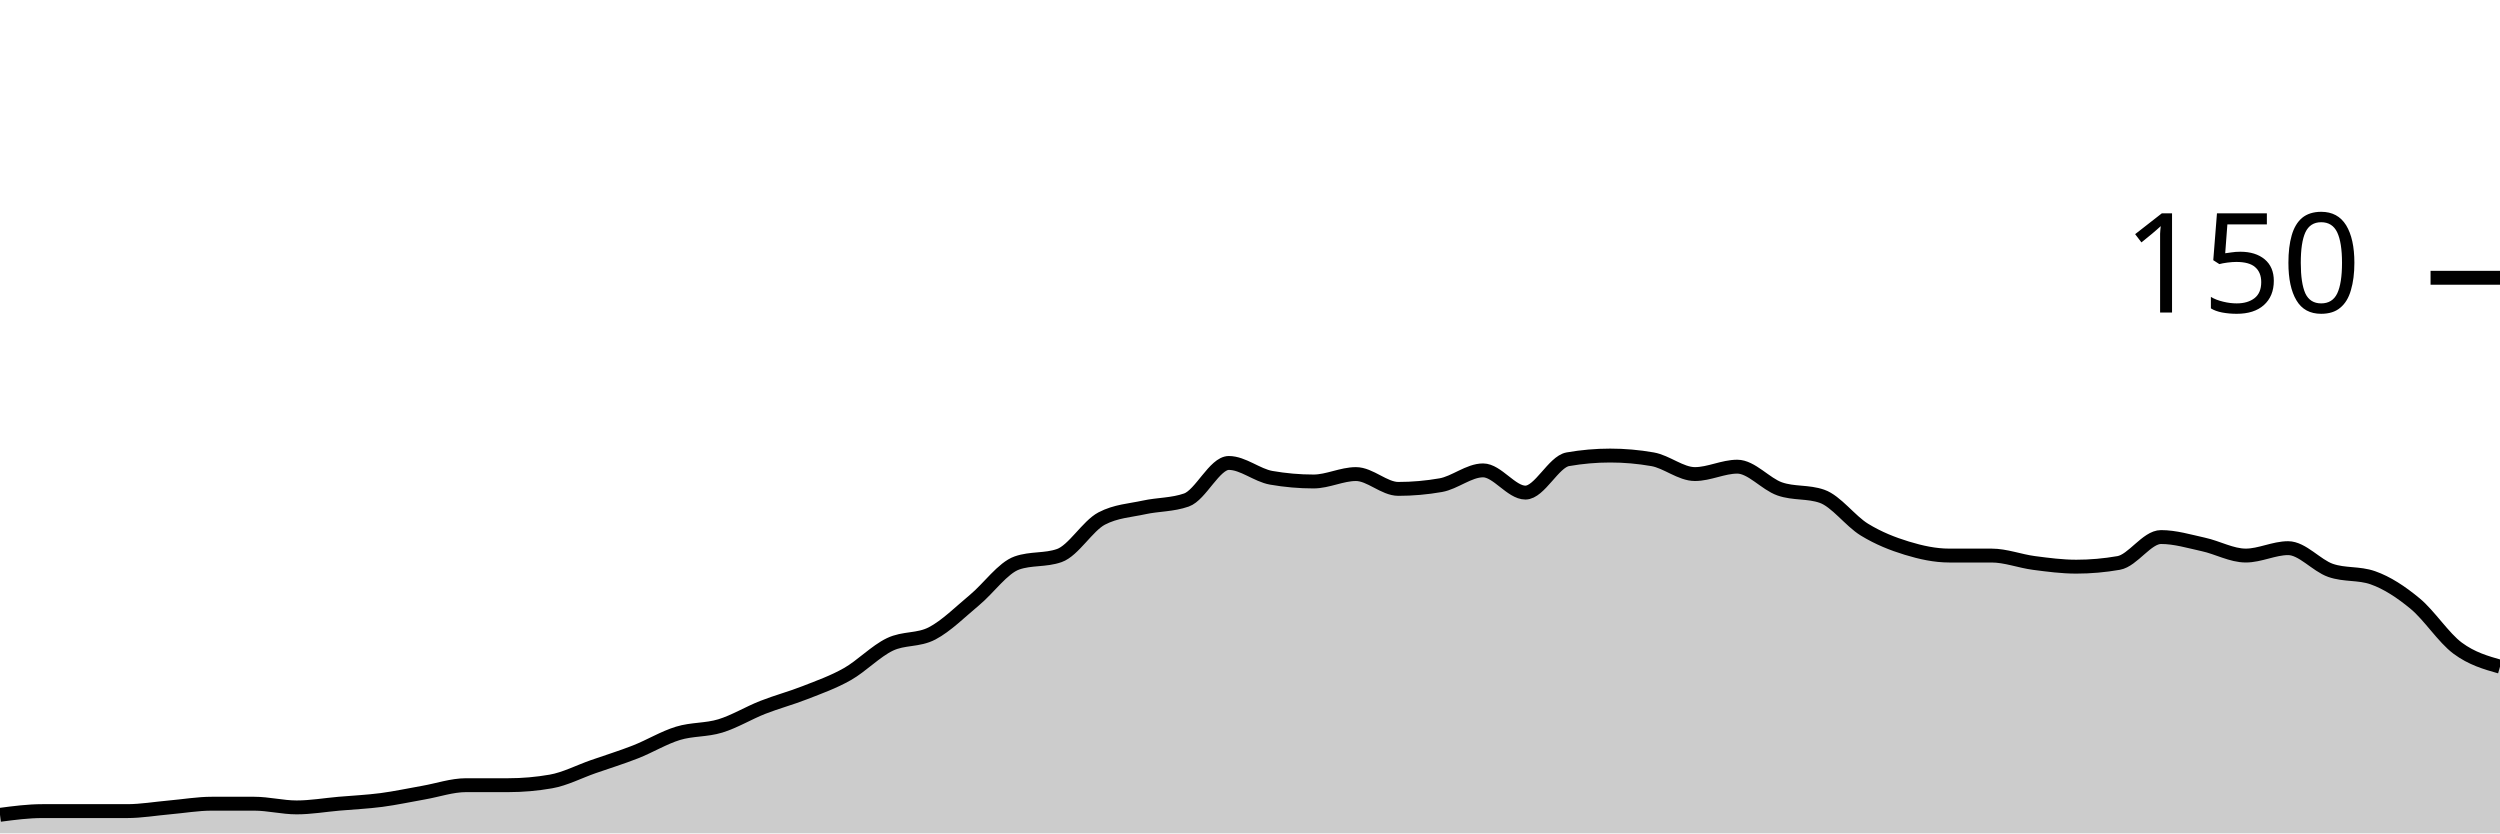
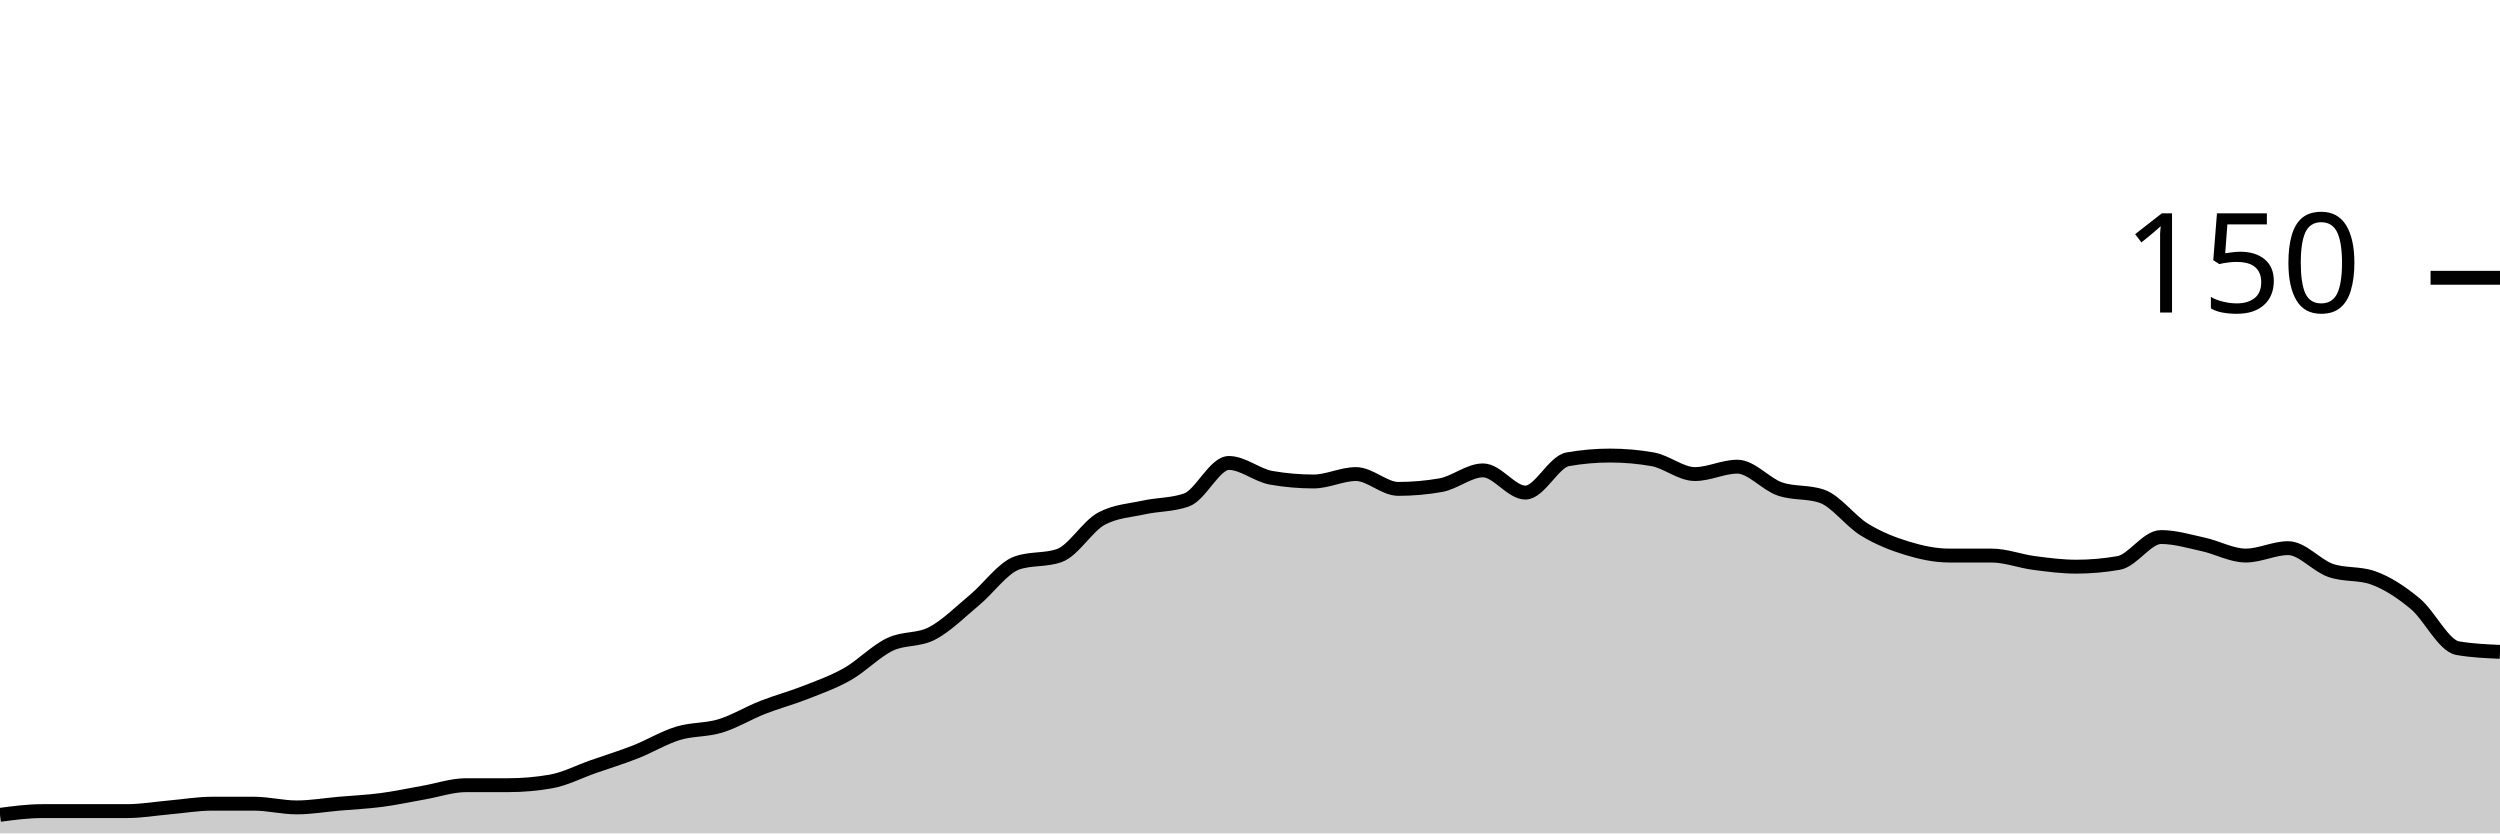
<svg xmlns="http://www.w3.org/2000/svg" viewBox="0 0 180 60">
  <g transform="translate(0,20)">
-     <path class="area" fill="rgba(0, 0, 0, 0.2)" d="M0,38.667C1.017,38.533,2.034,38.4,3.051,38.4C4.068,38.4,5.085,38.4,6.102,38.4C7.119,38.4,8.136,38.4,9.153,38.4C10.169,38.4,11.186,38.222,12.203,38.133C13.22,38.044,14.237,37.867,15.254,37.867C16.271,37.867,17.288,37.867,18.305,37.867C19.322,37.867,20.339,38.133,21.356,38.133C22.373,38.133,23.39,37.956,24.407,37.867C25.424,37.778,26.441,37.733,27.458,37.6C28.475,37.467,29.492,37.244,30.508,37.067C31.525,36.889,32.542,36.533,33.559,36.533C34.576,36.533,35.593,36.533,36.61,36.533C37.627,36.533,38.644,36.444,39.661,36.267C40.678,36.089,41.695,35.556,42.712,35.2C43.729,34.844,44.746,34.533,45.763,34.133C46.78,33.733,47.797,33.111,48.814,32.8C49.831,32.489,50.847,32.578,51.864,32.267C52.881,31.956,53.898,31.333,54.915,30.933C55.932,30.533,56.949,30.267,57.966,29.867C58.983,29.467,60,29.111,61.017,28.533C62.034,27.956,63.051,26.889,64.068,26.4C65.085,25.911,66.102,26.133,67.119,25.6C68.136,25.067,69.153,24.044,70.169,23.2C71.186,22.356,72.203,20.889,73.22,20.533C74.237,20.178,75.254,20.356,76.271,20C77.288,19.644,78.305,17.867,79.322,17.333C80.339,16.8,81.356,16.756,82.373,16.533C83.39,16.311,84.407,16.356,85.424,16C86.441,15.644,87.458,13.333,88.475,13.333C89.492,13.333,90.508,14.222,91.525,14.4C92.542,14.578,93.559,14.667,94.576,14.667C95.593,14.667,96.61,14.133,97.627,14.133C98.644,14.133,99.661,15.2,100.678,15.2C101.695,15.2,102.712,15.111,103.729,14.933C104.746,14.756,105.763,13.867,106.78,13.867C107.797,13.867,108.814,15.467,109.831,15.467C110.847,15.467,111.864,13.244,112.881,13.067C113.898,12.889,114.915,12.8,115.932,12.8C116.949,12.8,117.966,12.889,118.983,13.067C120,13.244,121.017,14.133,122.034,14.133C123.051,14.133,124.068,13.6,125.085,13.6C126.102,13.6,127.119,14.844,128.136,15.2C129.153,15.556,130.169,15.378,131.186,15.733C132.203,16.089,133.22,17.511,134.237,18.133C135.254,18.756,136.271,19.156,137.288,19.467C138.305,19.778,139.322,20,140.339,20C141.356,20,142.373,20,143.39,20C144.407,20,145.424,20.4,146.441,20.533C147.458,20.667,148.475,20.8,149.492,20.8C150.508,20.8,151.525,20.711,152.542,20.533C153.559,20.356,154.576,18.667,155.593,18.667C156.61,18.667,157.627,18.978,158.644,19.2C159.661,19.422,160.678,20,161.695,20C162.712,20,163.729,19.467,164.746,19.467C165.763,19.467,166.78,20.711,167.797,21.067C168.814,21.422,169.831,21.244,170.847,21.6C171.864,21.956,172.881,22.622,173.898,23.467C174.915,24.311,175.932,25.911,176.949,26.667C177.966,27.422,178.983,27.711,180,28L180,40C178.983,40,177.966,40,176.949,40C175.932,40,174.915,40,173.898,40C172.881,40,171.864,40,170.847,40C169.831,40,168.814,40,167.797,40C166.78,40,165.763,40,164.746,40C163.729,40,162.712,40,161.695,40C160.678,40,159.661,40,158.644,40C157.627,40,156.61,40,155.593,40C154.576,40,153.559,40,152.542,40C151.525,40,150.508,40,149.492,40C148.475,40,147.458,40,146.441,40C145.424,40,144.407,40,143.39,40C142.373,40,141.356,40,140.339,40C139.322,40,138.305,40,137.288,40C136.271,40,135.254,40,134.237,40C133.22,40,132.203,40,131.186,40C130.169,40,129.153,40,128.136,40C127.119,40,126.102,40,125.085,40C124.068,40,123.051,40,122.034,40C121.017,40,120,40,118.983,40C117.966,40,116.949,40,115.932,40C114.915,40,113.898,40,112.881,40C111.864,40,110.847,40,109.831,40C108.814,40,107.797,40,106.78,40C105.763,40,104.746,40,103.729,40C102.712,40,101.695,40,100.678,40C99.661,40,98.644,40,97.627,40C96.61,40,95.593,40,94.576,40C93.559,40,92.542,40,91.525,40C90.508,40,89.492,40,88.475,40C87.458,40,86.441,40,85.424,40C84.407,40,83.39,40,82.373,40C81.356,40,80.339,40,79.322,40C78.305,40,77.288,40,76.271,40C75.254,40,74.237,40,73.22,40C72.203,40,71.186,40,70.169,40C69.153,40,68.136,40,67.119,40C66.102,40,65.085,40,64.068,40C63.051,40,62.034,40,61.017,40C60,40,58.983,40,57.966,40C56.949,40,55.932,40,54.915,40C53.898,40,52.881,40,51.864,40C50.847,40,49.831,40,48.814,40C47.797,40,46.78,40,45.763,40C44.746,40,43.729,40,42.712,40C41.695,40,40.678,40,39.661,40C38.644,40,37.627,40,36.61,40C35.593,40,34.576,40,33.559,40C32.542,40,31.525,40,30.508,40C29.492,40,28.475,40,27.458,40C26.441,40,25.424,40,24.407,40C23.39,40,22.373,40,21.356,40C20.339,40,19.322,40,18.305,40C17.288,40,16.271,40,15.254,40C14.237,40,13.22,40,12.203,40C11.186,40,10.169,40,9.153,40C8.136,40,7.119,40,6.102,40C5.085,40,4.068,40,3.051,40C2.034,40,1.017,40,0,40Z" />
-     <path class="line" stroke="black" fill="none" d="M0,38.667C1.017,38.533,2.034,38.4,3.051,38.4C4.068,38.4,5.085,38.4,6.102,38.4C7.119,38.4,8.136,38.4,9.153,38.4C10.169,38.4,11.186,38.222,12.203,38.133C13.22,38.044,14.237,37.867,15.254,37.867C16.271,37.867,17.288,37.867,18.305,37.867C19.322,37.867,20.339,38.133,21.356,38.133C22.373,38.133,23.39,37.956,24.407,37.867C25.424,37.778,26.441,37.733,27.458,37.6C28.475,37.467,29.492,37.244,30.508,37.067C31.525,36.889,32.542,36.533,33.559,36.533C34.576,36.533,35.593,36.533,36.61,36.533C37.627,36.533,38.644,36.444,39.661,36.267C40.678,36.089,41.695,35.556,42.712,35.2C43.729,34.844,44.746,34.533,45.763,34.133C46.78,33.733,47.797,33.111,48.814,32.8C49.831,32.489,50.847,32.578,51.864,32.267C52.881,31.956,53.898,31.333,54.915,30.933C55.932,30.533,56.949,30.267,57.966,29.867C58.983,29.467,60,29.111,61.017,28.533C62.034,27.956,63.051,26.889,64.068,26.4C65.085,25.911,66.102,26.133,67.119,25.6C68.136,25.067,69.153,24.044,70.169,23.2C71.186,22.356,72.203,20.889,73.22,20.533C74.237,20.178,75.254,20.356,76.271,20C77.288,19.644,78.305,17.867,79.322,17.333C80.339,16.8,81.356,16.756,82.373,16.533C83.39,16.311,84.407,16.356,85.424,16C86.441,15.644,87.458,13.333,88.475,13.333C89.492,13.333,90.508,14.222,91.525,14.4C92.542,14.578,93.559,14.667,94.576,14.667C95.593,14.667,96.61,14.133,97.627,14.133C98.644,14.133,99.661,15.2,100.678,15.2C101.695,15.2,102.712,15.111,103.729,14.933C104.746,14.756,105.763,13.867,106.78,13.867C107.797,13.867,108.814,15.467,109.831,15.467C110.847,15.467,111.864,13.244,112.881,13.067C113.898,12.889,114.915,12.8,115.932,12.8C116.949,12.8,117.966,12.889,118.983,13.067C120,13.244,121.017,14.133,122.034,14.133C123.051,14.133,124.068,13.6,125.085,13.6C126.102,13.6,127.119,14.844,128.136,15.2C129.153,15.556,130.169,15.378,131.186,15.733C132.203,16.089,133.22,17.511,134.237,18.133C135.254,18.756,136.271,19.156,137.288,19.467C138.305,19.778,139.322,20,140.339,20C141.356,20,142.373,20,143.39,20C144.407,20,145.424,20.4,146.441,20.533C147.458,20.667,148.475,20.8,149.492,20.8C150.508,20.8,151.525,20.711,152.542,20.533C153.559,20.356,154.576,18.667,155.593,18.667C156.61,18.667,157.627,18.978,158.644,19.2C159.661,19.422,160.678,20,161.695,20C162.712,20,163.729,19.467,164.746,19.467C165.763,19.467,166.78,20.711,167.797,21.067C168.814,21.422,169.831,21.244,170.847,21.6C171.864,21.956,172.881,22.622,173.898,23.467C174.915,24.311,175.932,25.911,176.949,26.667C177.966,27.422,178.983,27.711,180,28" />
+     <path class="area" fill="rgba(0, 0, 0, 0.2)" d="M0,38.667C1.017,38.533,2.034,38.4,3.051,38.4C4.068,38.4,5.085,38.4,6.102,38.4C7.119,38.4,8.136,38.4,9.153,38.4C10.169,38.4,11.186,38.222,12.203,38.133C13.22,38.044,14.237,37.867,15.254,37.867C16.271,37.867,17.288,37.867,18.305,37.867C19.322,37.867,20.339,38.133,21.356,38.133C22.373,38.133,23.39,37.956,24.407,37.867C25.424,37.778,26.441,37.733,27.458,37.6C28.475,37.467,29.492,37.244,30.508,37.067C31.525,36.889,32.542,36.533,33.559,36.533C34.576,36.533,35.593,36.533,36.61,36.533C37.627,36.533,38.644,36.444,39.661,36.267C40.678,36.089,41.695,35.556,42.712,35.2C43.729,34.844,44.746,34.533,45.763,34.133C46.78,33.733,47.797,33.111,48.814,32.8C49.831,32.489,50.847,32.578,51.864,32.267C52.881,31.956,53.898,31.333,54.915,30.933C55.932,30.533,56.949,30.267,57.966,29.867C58.983,29.467,60,29.111,61.017,28.533C62.034,27.956,63.051,26.889,64.068,26.4C65.085,25.911,66.102,26.133,67.119,25.6C68.136,25.067,69.153,24.044,70.169,23.2C71.186,22.356,72.203,20.889,73.22,20.533C74.237,20.178,75.254,20.356,76.271,20C77.288,19.644,78.305,17.867,79.322,17.333C80.339,16.8,81.356,16.756,82.373,16.533C83.39,16.311,84.407,16.356,85.424,16C86.441,15.644,87.458,13.333,88.475,13.333C89.492,13.333,90.508,14.222,91.525,14.4C92.542,14.578,93.559,14.667,94.576,14.667C95.593,14.667,96.61,14.133,97.627,14.133C98.644,14.133,99.661,15.2,100.678,15.2C101.695,15.2,102.712,15.111,103.729,14.933C104.746,14.756,105.763,13.867,106.78,13.867C107.797,13.867,108.814,15.467,109.831,15.467C110.847,15.467,111.864,13.244,112.881,13.067C113.898,12.889,114.915,12.8,115.932,12.8C116.949,12.8,117.966,12.889,118.983,13.067C120,13.244,121.017,14.133,122.034,14.133C123.051,14.133,124.068,13.6,125.085,13.6C126.102,13.6,127.119,14.844,128.136,15.2C129.153,15.556,130.169,15.378,131.186,15.733C132.203,16.089,133.22,17.511,134.237,18.133C135.254,18.756,136.271,19.156,137.288,19.467C138.305,19.778,139.322,20,140.339,20C141.356,20,142.373,20,143.39,20C144.407,20,145.424,20.4,146.441,20.533C147.458,20.667,148.475,20.8,149.492,20.8C150.508,20.8,151.525,20.711,152.542,20.533C153.559,20.356,154.576,18.667,155.593,18.667C156.61,18.667,157.627,18.978,158.644,19.2C159.661,19.422,160.678,20,161.695,20C162.712,20,163.729,19.467,164.746,19.467C165.763,19.467,166.78,20.711,167.797,21.067C168.814,21.422,169.831,21.244,170.847,21.6C171.864,21.956,172.881,22.622,173.898,23.467C174.915,24.311,175.932,26.489,176.949,26.667C177.966,26.844,178.983,26.889,180,26.933L180,40C178.983,40,177.966,40,176.949,40C175.932,40,174.915,40,173.898,40C172.881,40,171.864,40,170.847,40C169.831,40,168.814,40,167.797,40C166.78,40,165.763,40,164.746,40C163.729,40,162.712,40,161.695,40C160.678,40,159.661,40,158.644,40C157.627,40,156.61,40,155.593,40C154.576,40,153.559,40,152.542,40C151.525,40,150.508,40,149.492,40C148.475,40,147.458,40,146.441,40C145.424,40,144.407,40,143.39,40C142.373,40,141.356,40,140.339,40C139.322,40,138.305,40,137.288,40C136.271,40,135.254,40,134.237,40C133.22,40,132.203,40,131.186,40C130.169,40,129.153,40,128.136,40C127.119,40,126.102,40,125.085,40C124.068,40,123.051,40,122.034,40C121.017,40,120,40,118.983,40C117.966,40,116.949,40,115.932,40C114.915,40,113.898,40,112.881,40C111.864,40,110.847,40,109.831,40C108.814,40,107.797,40,106.78,40C105.763,40,104.746,40,103.729,40C102.712,40,101.695,40,100.678,40C99.661,40,98.644,40,97.627,40C96.61,40,95.593,40,94.576,40C93.559,40,92.542,40,91.525,40C90.508,40,89.492,40,88.475,40C87.458,40,86.441,40,85.424,40C84.407,40,83.39,40,82.373,40C81.356,40,80.339,40,79.322,40C78.305,40,77.288,40,76.271,40C75.254,40,74.237,40,73.22,40C72.203,40,71.186,40,70.169,40C69.153,40,68.136,40,67.119,40C66.102,40,65.085,40,64.068,40C63.051,40,62.034,40,61.017,40C60,40,58.983,40,57.966,40C56.949,40,55.932,40,54.915,40C53.898,40,52.881,40,51.864,40C50.847,40,49.831,40,48.814,40C47.797,40,46.78,40,45.763,40C44.746,40,43.729,40,42.712,40C41.695,40,40.678,40,39.661,40C38.644,40,37.627,40,36.61,40C35.593,40,34.576,40,33.559,40C32.542,40,31.525,40,30.508,40C29.492,40,28.475,40,27.458,40C26.441,40,25.424,40,24.407,40C23.39,40,22.373,40,21.356,40C20.339,40,19.322,40,18.305,40C17.288,40,16.271,40,15.254,40C14.237,40,13.22,40,12.203,40C11.186,40,10.169,40,9.153,40C8.136,40,7.119,40,6.102,40C5.085,40,4.068,40,3.051,40C2.034,40,1.017,40,0,40Z" />
+     <path class="line" stroke="black" fill="none" d="M0,38.667C1.017,38.533,2.034,38.4,3.051,38.4C4.068,38.4,5.085,38.4,6.102,38.4C7.119,38.4,8.136,38.4,9.153,38.4C10.169,38.4,11.186,38.222,12.203,38.133C13.22,38.044,14.237,37.867,15.254,37.867C16.271,37.867,17.288,37.867,18.305,37.867C19.322,37.867,20.339,38.133,21.356,38.133C22.373,38.133,23.39,37.956,24.407,37.867C25.424,37.778,26.441,37.733,27.458,37.6C28.475,37.467,29.492,37.244,30.508,37.067C31.525,36.889,32.542,36.533,33.559,36.533C34.576,36.533,35.593,36.533,36.61,36.533C37.627,36.533,38.644,36.444,39.661,36.267C40.678,36.089,41.695,35.556,42.712,35.2C43.729,34.844,44.746,34.533,45.763,34.133C46.78,33.733,47.797,33.111,48.814,32.8C49.831,32.489,50.847,32.578,51.864,32.267C52.881,31.956,53.898,31.333,54.915,30.933C55.932,30.533,56.949,30.267,57.966,29.867C58.983,29.467,60,29.111,61.017,28.533C62.034,27.956,63.051,26.889,64.068,26.4C65.085,25.911,66.102,26.133,67.119,25.6C68.136,25.067,69.153,24.044,70.169,23.2C71.186,22.356,72.203,20.889,73.22,20.533C74.237,20.178,75.254,20.356,76.271,20C77.288,19.644,78.305,17.867,79.322,17.333C80.339,16.8,81.356,16.756,82.373,16.533C83.39,16.311,84.407,16.356,85.424,16C86.441,15.644,87.458,13.333,88.475,13.333C89.492,13.333,90.508,14.222,91.525,14.4C92.542,14.578,93.559,14.667,94.576,14.667C95.593,14.667,96.61,14.133,97.627,14.133C98.644,14.133,99.661,15.2,100.678,15.2C101.695,15.2,102.712,15.111,103.729,14.933C104.746,14.756,105.763,13.867,106.78,13.867C107.797,13.867,108.814,15.467,109.831,15.467C110.847,15.467,111.864,13.244,112.881,13.067C113.898,12.889,114.915,12.8,115.932,12.8C116.949,12.8,117.966,12.889,118.983,13.067C120,13.244,121.017,14.133,122.034,14.133C123.051,14.133,124.068,13.6,125.085,13.6C126.102,13.6,127.119,14.844,128.136,15.2C129.153,15.556,130.169,15.378,131.186,15.733C132.203,16.089,133.22,17.511,134.237,18.133C135.254,18.756,136.271,19.156,137.288,19.467C138.305,19.778,139.322,20,140.339,20C141.356,20,142.373,20,143.39,20C144.407,20,145.424,20.4,146.441,20.533C147.458,20.667,148.475,20.8,149.492,20.8C150.508,20.8,151.525,20.711,152.542,20.533C153.559,20.356,154.576,18.667,155.593,18.667C156.61,18.667,157.627,18.978,158.644,19.2C159.661,19.422,160.678,20,161.695,20C162.712,20,163.729,19.467,164.746,19.467C165.763,19.467,166.78,20.711,167.797,21.067C168.814,21.422,169.831,21.244,170.847,21.6C171.864,21.956,172.881,22.622,173.898,23.467C174.915,24.311,175.932,26.489,176.949,26.667C177.966,26.844,178.983,26.889,180,26.933" />
    <path class="axis-ceiling" stroke-width="1" stroke="black" fill="none" d="M175,0L180,0" />
    <text class="axis-ceiling-label" font-family="sans-serif" text-anchor="end" font-size="10px" x="170" y="2.5">150</text>
  </g>
</svg>
